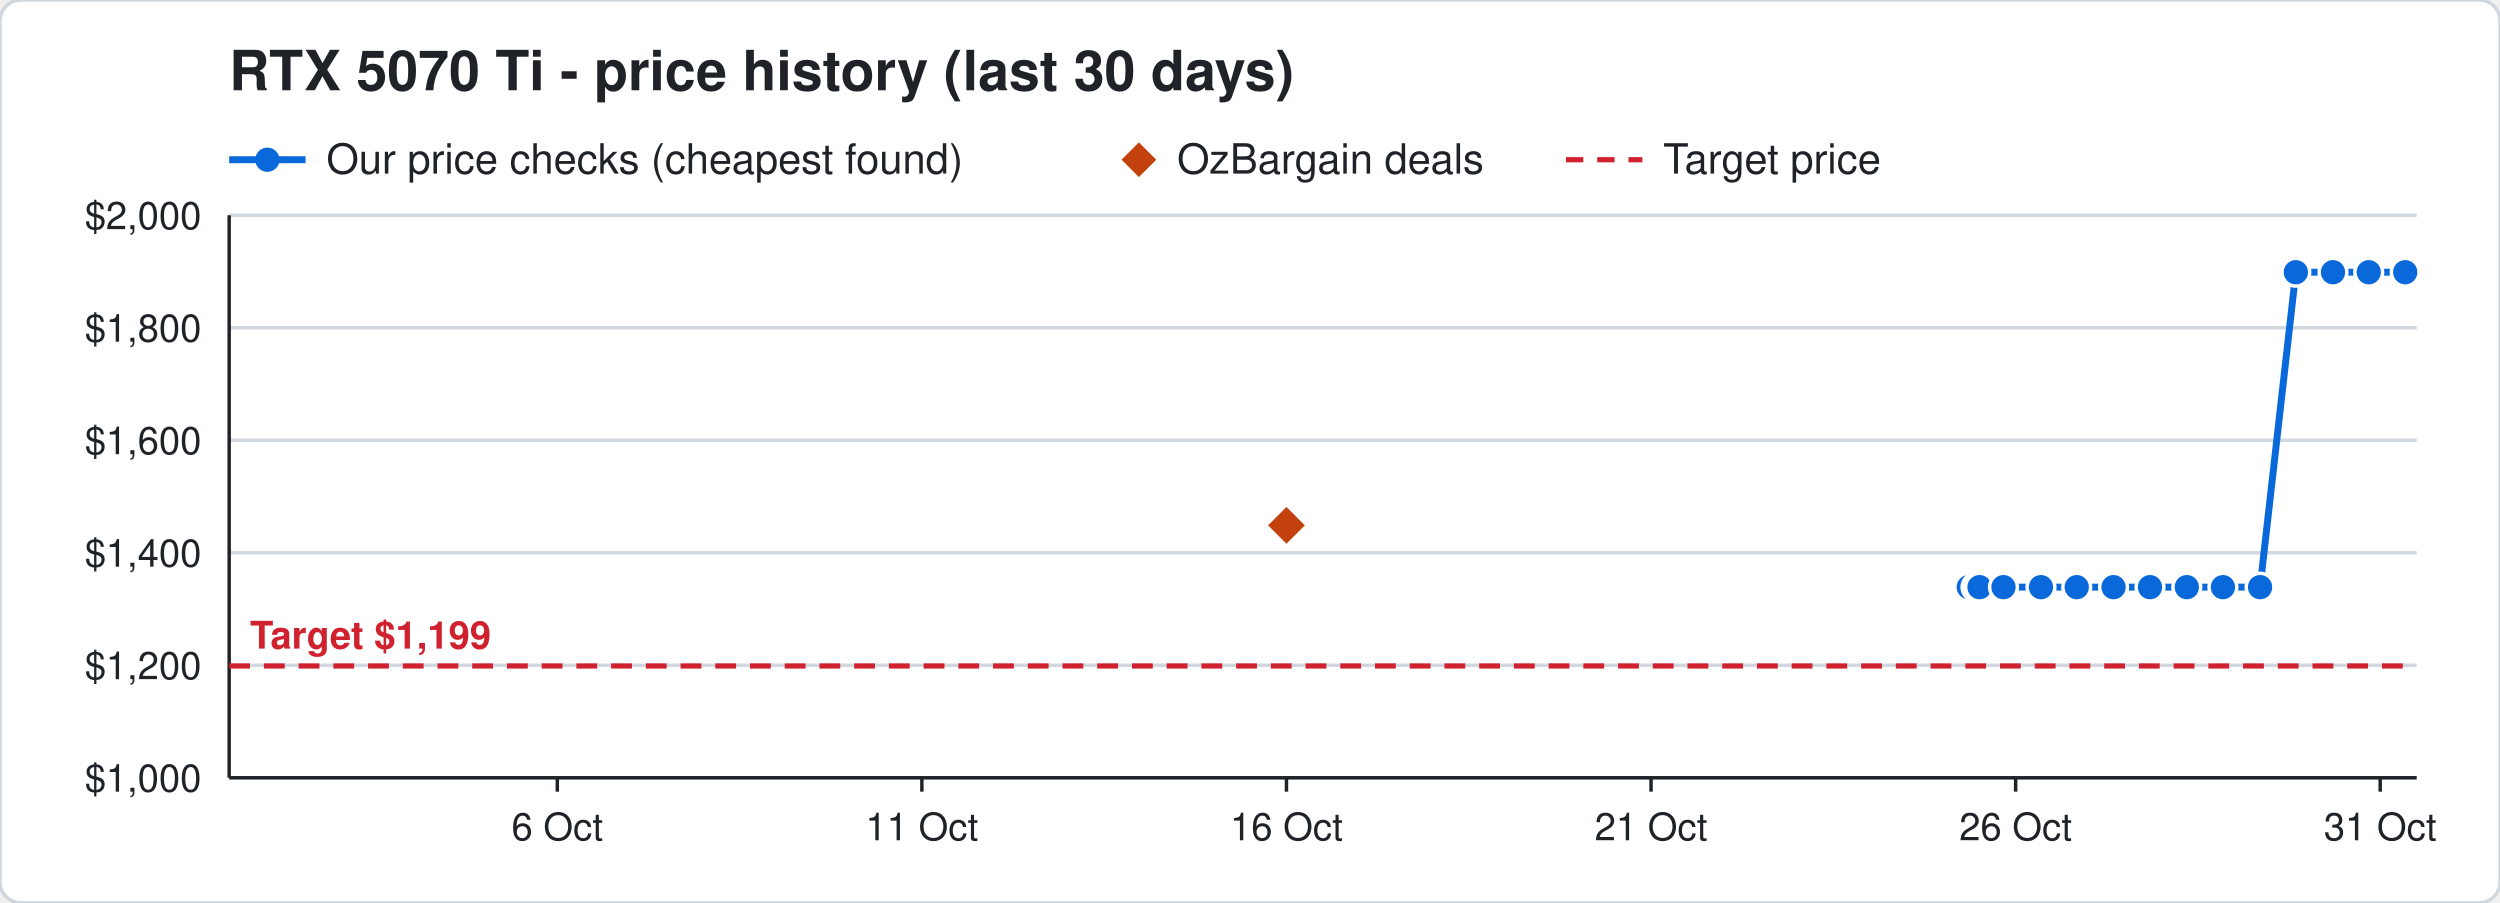
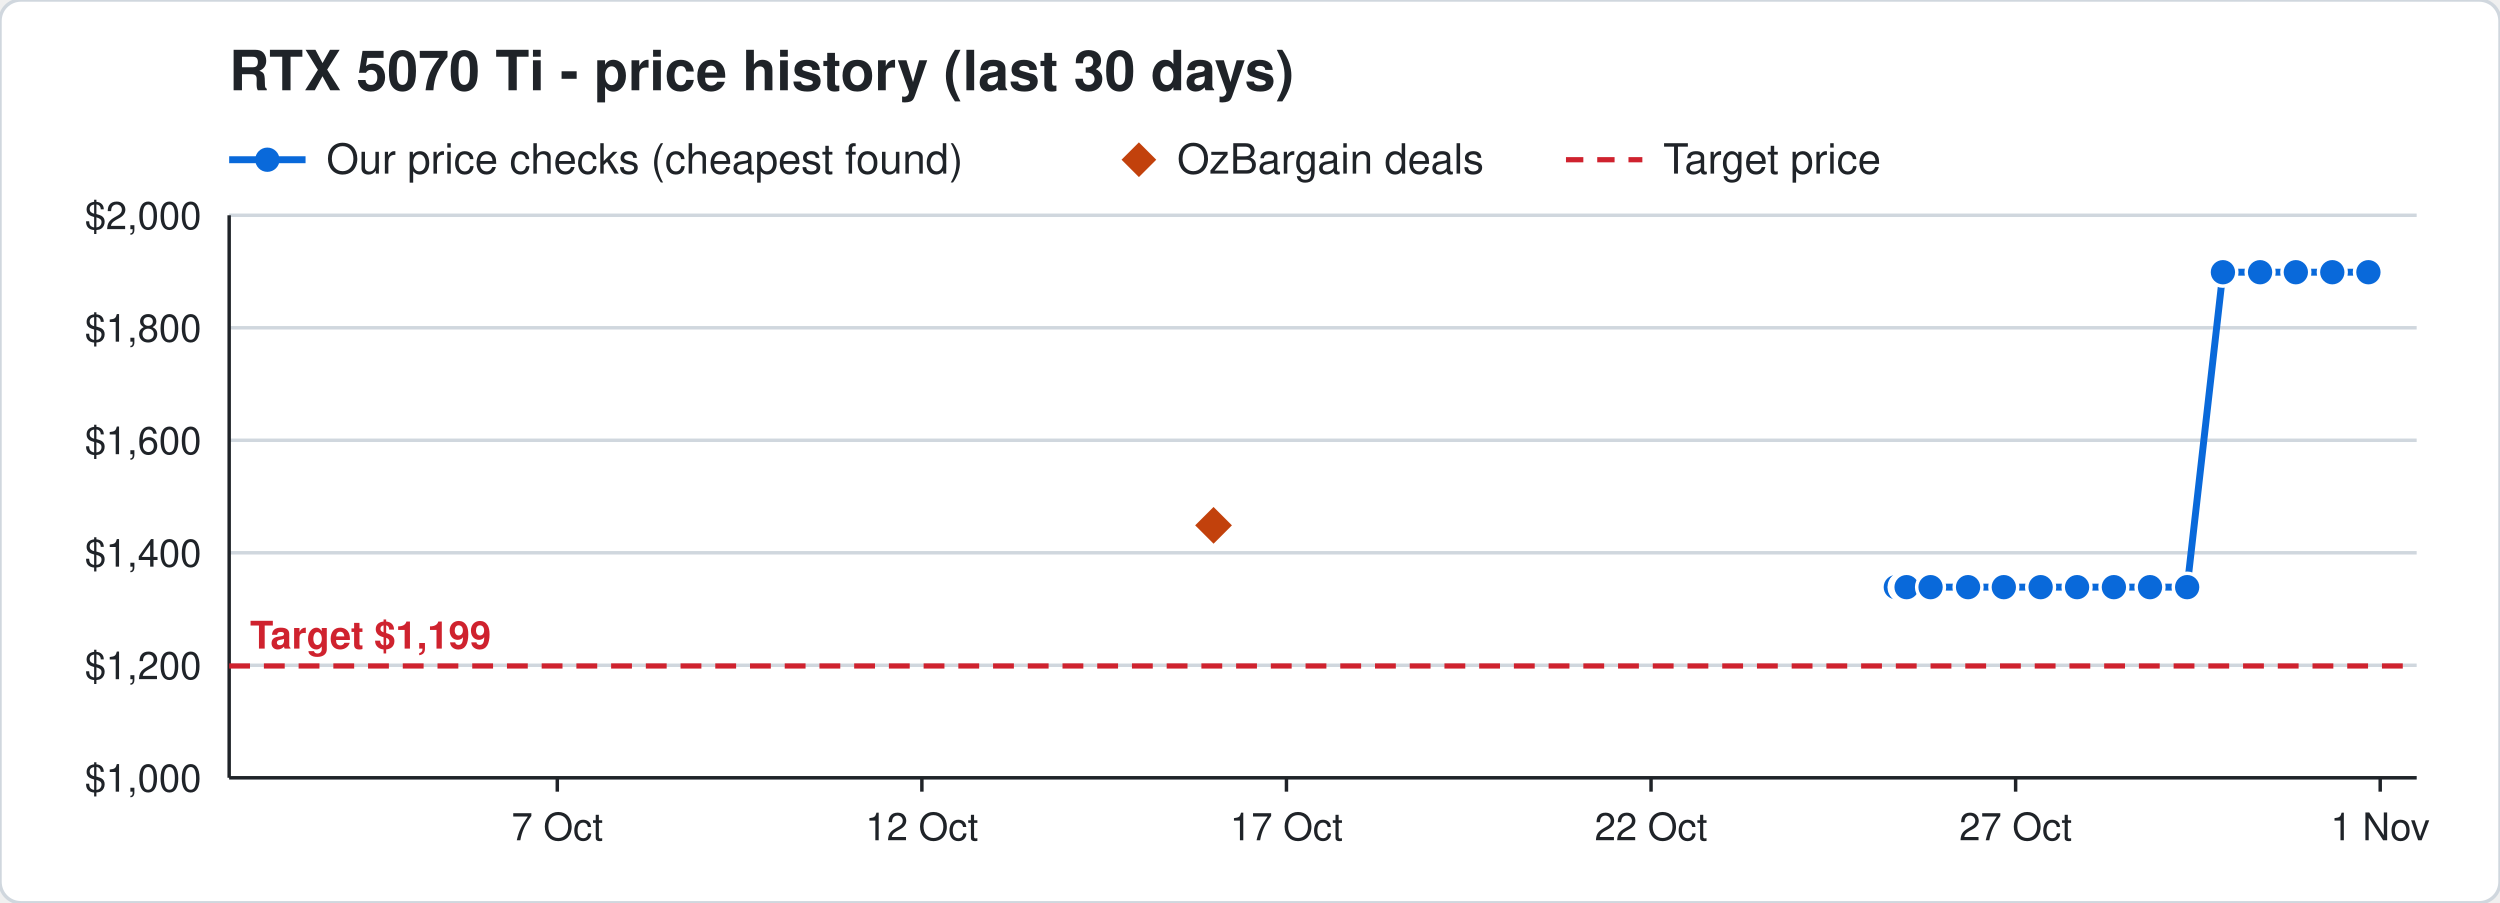
<svg xmlns="http://www.w3.org/2000/svg" width="720" height="260" viewBox="0 0 720 260" font-family="Segoe UI, Helvetica, Arial, sans-serif">
  <rect width="720" height="260" rx="6" fill="#ffffff" stroke="#d0d7de" />
  <text x="66" y="26" font-size="16" font-weight="700" fill="#1f2328">RTX 5070 Ti - price history (last 30 days)</text>
  <line x1="66" y1="46" x2="88" y2="46" stroke="#0969da" stroke-width="2" />
  <circle cx="77" cy="46" r="3.5" fill="#0969da" />
  <text x="94" y="50" font-size="12" fill="#1f2328">Our price checks (cheapest found)</text>
  <path d="M328 41 l5 5 l-5 5 l-5 -5 z" fill="#c2410c" />
  <text x="339" y="50" font-size="12" fill="#1f2328">OzBargain deals</text>
  <line x1="451" y1="46" x2="473" y2="46" stroke="#cf222e" stroke-width="1.5" stroke-dasharray="5 4" />
  <text x="479" y="50" font-size="12" fill="#1f2328">Target price</text>
  <line x1="66" y1="224.0" x2="696" y2="224.0" stroke="#d0d7de" />
  <text x="58" y="228.0" font-size="11" text-anchor="end" fill="#1f2328">$1,000</text>
  <line x1="66" y1="191.6" x2="696" y2="191.6" stroke="#d0d7de" />
  <text x="58" y="195.6" font-size="11" text-anchor="end" fill="#1f2328">$1,200</text>
  <line x1="66" y1="159.2" x2="696" y2="159.2" stroke="#d0d7de" />
  <text x="58" y="163.2" font-size="11" text-anchor="end" fill="#1f2328">$1,400</text>
  <line x1="66" y1="126.8" x2="696" y2="126.8" stroke="#d0d7de" />
  <text x="58" y="130.8" font-size="11" text-anchor="end" fill="#1f2328">$1,600</text>
  <line x1="66" y1="94.4" x2="696" y2="94.4" stroke="#d0d7de" />
  <text x="58" y="98.4" font-size="11" text-anchor="end" fill="#1f2328">$1,800</text>
  <line x1="66" y1="62.0" x2="696" y2="62.0" stroke="#d0d7de" />
  <text x="58" y="66.0" font-size="11" text-anchor="end" fill="#1f2328">$2,000</text>
  <line x1="685.5" y1="224" x2="685.5" y2="228" stroke="#1f2328" />
-   <text x="685.5" y="242" font-size="11" text-anchor="middle" fill="#1f2328">31 Oct</text>
+   <text x="685.5" y="242" font-size="11" text-anchor="middle" fill="#1f2328">1 Nov</text>
  <line x1="580.5" y1="224" x2="580.5" y2="228" stroke="#1f2328" />
-   <text x="580.5" y="242" font-size="11" text-anchor="middle" fill="#1f2328">26 Oct</text>
+   <text x="580.5" y="242" font-size="11" text-anchor="middle" fill="#1f2328">27 Oct</text>
  <line x1="475.5" y1="224" x2="475.5" y2="228" stroke="#1f2328" />
-   <text x="475.5" y="242" font-size="11" text-anchor="middle" fill="#1f2328">21 Oct</text>
+   <text x="475.5" y="242" font-size="11" text-anchor="middle" fill="#1f2328">22 Oct</text>
  <line x1="370.5" y1="224" x2="370.5" y2="228" stroke="#1f2328" />
-   <text x="370.5" y="242" font-size="11" text-anchor="middle" fill="#1f2328">16 Oct</text>
+   <text x="370.5" y="242" font-size="11" text-anchor="middle" fill="#1f2328">17 Oct</text>
  <line x1="265.5" y1="224" x2="265.5" y2="228" stroke="#1f2328" />
-   <text x="265.5" y="242" font-size="11" text-anchor="middle" fill="#1f2328">11 Oct</text>
+   <text x="265.5" y="242" font-size="11" text-anchor="middle" fill="#1f2328">12 Oct</text>
  <line x1="160.5" y1="224" x2="160.5" y2="228" stroke="#1f2328" />
-   <text x="160.5" y="242" font-size="11" text-anchor="middle" fill="#1f2328">6 Oct</text>
+   <text x="160.5" y="242" font-size="11" text-anchor="middle" fill="#1f2328">7 Oct</text>
  <line x1="66" y1="224" x2="696" y2="224" stroke="#1f2328" />
  <line x1="66" y1="62" x2="66" y2="224" stroke="#1f2328" />
  <line x1="66" y1="191.8" x2="696" y2="191.8" stroke="#cf222e" stroke-width="1.5" stroke-dasharray="6 4" />
  <text x="72" y="186.8" font-size="11" font-weight="700" text-anchor="start" fill="#cf222e" stroke="#ffffff" stroke-width="3" paint-order="stroke">Target $1,199</text>
-   <polyline points="567.0,169.1 569.1,169.1 569.2,169.1 569.9,169.1 570.0,169.1 570.1,169.1 577.0,169.1 587.8,169.1 598.1,169.1 608.7,169.1 619.2,169.1 629.8,169.1 640.2,169.1 650.9,169.1 661.2,78.4 671.9,78.4 682.2,78.4 692.7,78.4" fill="none" stroke="#0969da" stroke-width="2" />
-   <circle cx="567.0" cy="169.1" r="4" fill="#0969da" stroke="#ffffff" stroke-width="1" />
-   <circle cx="569.1" cy="169.1" r="4" fill="#0969da" stroke="#ffffff" stroke-width="1" />
-   <circle cx="569.2" cy="169.1" r="4" fill="#0969da" stroke="#ffffff" stroke-width="1" />
-   <circle cx="569.9" cy="169.1" r="4" fill="#0969da" stroke="#ffffff" stroke-width="1" />
-   <circle cx="570.0" cy="169.1" r="4" fill="#0969da" stroke="#ffffff" stroke-width="1" />
-   <circle cx="570.1" cy="169.1" r="4" fill="#0969da" stroke="#ffffff" stroke-width="1" />
-   <circle cx="577.0" cy="169.1" r="4" fill="#0969da" stroke="#ffffff" stroke-width="1" />
-   <circle cx="587.8" cy="169.1" r="4" fill="#0969da" stroke="#ffffff" stroke-width="1" />
-   <circle cx="598.1" cy="169.1" r="4" fill="#0969da" stroke="#ffffff" stroke-width="1" />
-   <circle cx="608.7" cy="169.1" r="4" fill="#0969da" stroke="#ffffff" stroke-width="1" />
+   <polyline points="546.0,169.1 548.1,169.1 548.2,169.1 548.9,169.1 549.0,169.1 549.1,169.1 556.0,169.1 566.8,169.1 577.1,169.1 587.7,169.1 598.2,169.1 608.8,169.1 619.2,169.1 629.9,169.1 640.2,78.4 650.9,78.4 661.2,78.4 671.7,78.4 682.1,78.4" fill="none" stroke="#0969da" stroke-width="2" />
+   <circle cx="546.0" cy="169.1" r="4" fill="#0969da" stroke="#ffffff" stroke-width="1" />
+   <circle cx="548.1" cy="169.1" r="4" fill="#0969da" stroke="#ffffff" stroke-width="1" />
+   <circle cx="548.2" cy="169.1" r="4" fill="#0969da" stroke="#ffffff" stroke-width="1" />
+   <circle cx="548.9" cy="169.1" r="4" fill="#0969da" stroke="#ffffff" stroke-width="1" />
+   <circle cx="549.0" cy="169.1" r="4" fill="#0969da" stroke="#ffffff" stroke-width="1" />
+   <circle cx="549.1" cy="169.1" r="4" fill="#0969da" stroke="#ffffff" stroke-width="1" />
+   <circle cx="556.0" cy="169.1" r="4" fill="#0969da" stroke="#ffffff" stroke-width="1" />
+   <circle cx="566.8" cy="169.1" r="4" fill="#0969da" stroke="#ffffff" stroke-width="1" />
+   <circle cx="577.1" cy="169.1" r="4" fill="#0969da" stroke="#ffffff" stroke-width="1" />
+   <circle cx="587.7" cy="169.1" r="4" fill="#0969da" stroke="#ffffff" stroke-width="1" />
+   <circle cx="598.2" cy="169.1" r="4" fill="#0969da" stroke="#ffffff" stroke-width="1" />
+   <circle cx="608.8" cy="169.1" r="4" fill="#0969da" stroke="#ffffff" stroke-width="1" />
  <circle cx="619.2" cy="169.1" r="4" fill="#0969da" stroke="#ffffff" stroke-width="1" />
-   <circle cx="629.8" cy="169.1" r="4" fill="#0969da" stroke="#ffffff" stroke-width="1" />
-   <circle cx="640.2" cy="169.1" r="4" fill="#0969da" stroke="#ffffff" stroke-width="1" />
-   <circle cx="650.9" cy="169.1" r="4" fill="#0969da" stroke="#ffffff" stroke-width="1" />
+   <circle cx="629.9" cy="169.1" r="4" fill="#0969da" stroke="#ffffff" stroke-width="1" />
+   <circle cx="640.2" cy="78.4" r="4" fill="#0969da" stroke="#ffffff" stroke-width="1" />
+   <circle cx="650.9" cy="78.4" r="4" fill="#0969da" stroke="#ffffff" stroke-width="1" />
  <circle cx="661.2" cy="78.4" r="4" fill="#0969da" stroke="#ffffff" stroke-width="1" />
-   <circle cx="671.9" cy="78.4" r="4" fill="#0969da" stroke="#ffffff" stroke-width="1" />
-   <circle cx="682.2" cy="78.4" r="4" fill="#0969da" stroke="#ffffff" stroke-width="1" />
-   <circle cx="692.7" cy="78.4" r="4" fill="#0969da" stroke="#ffffff" stroke-width="1" />
-   <path d="M370.5 145.3 l6 6 l-6 6 l-6 -6 z" fill="#c2410c" stroke="#ffffff" stroke-width="1" />
+   <circle cx="671.7" cy="78.4" r="4" fill="#0969da" stroke="#ffffff" stroke-width="1" />
+   <circle cx="682.1" cy="78.4" r="4" fill="#0969da" stroke="#ffffff" stroke-width="1" />
+   <path d="M349.5 145.3 l6 6 l-6 6 l-6 -6 z" fill="#c2410c" stroke="#ffffff" stroke-width="1" />
</svg>
